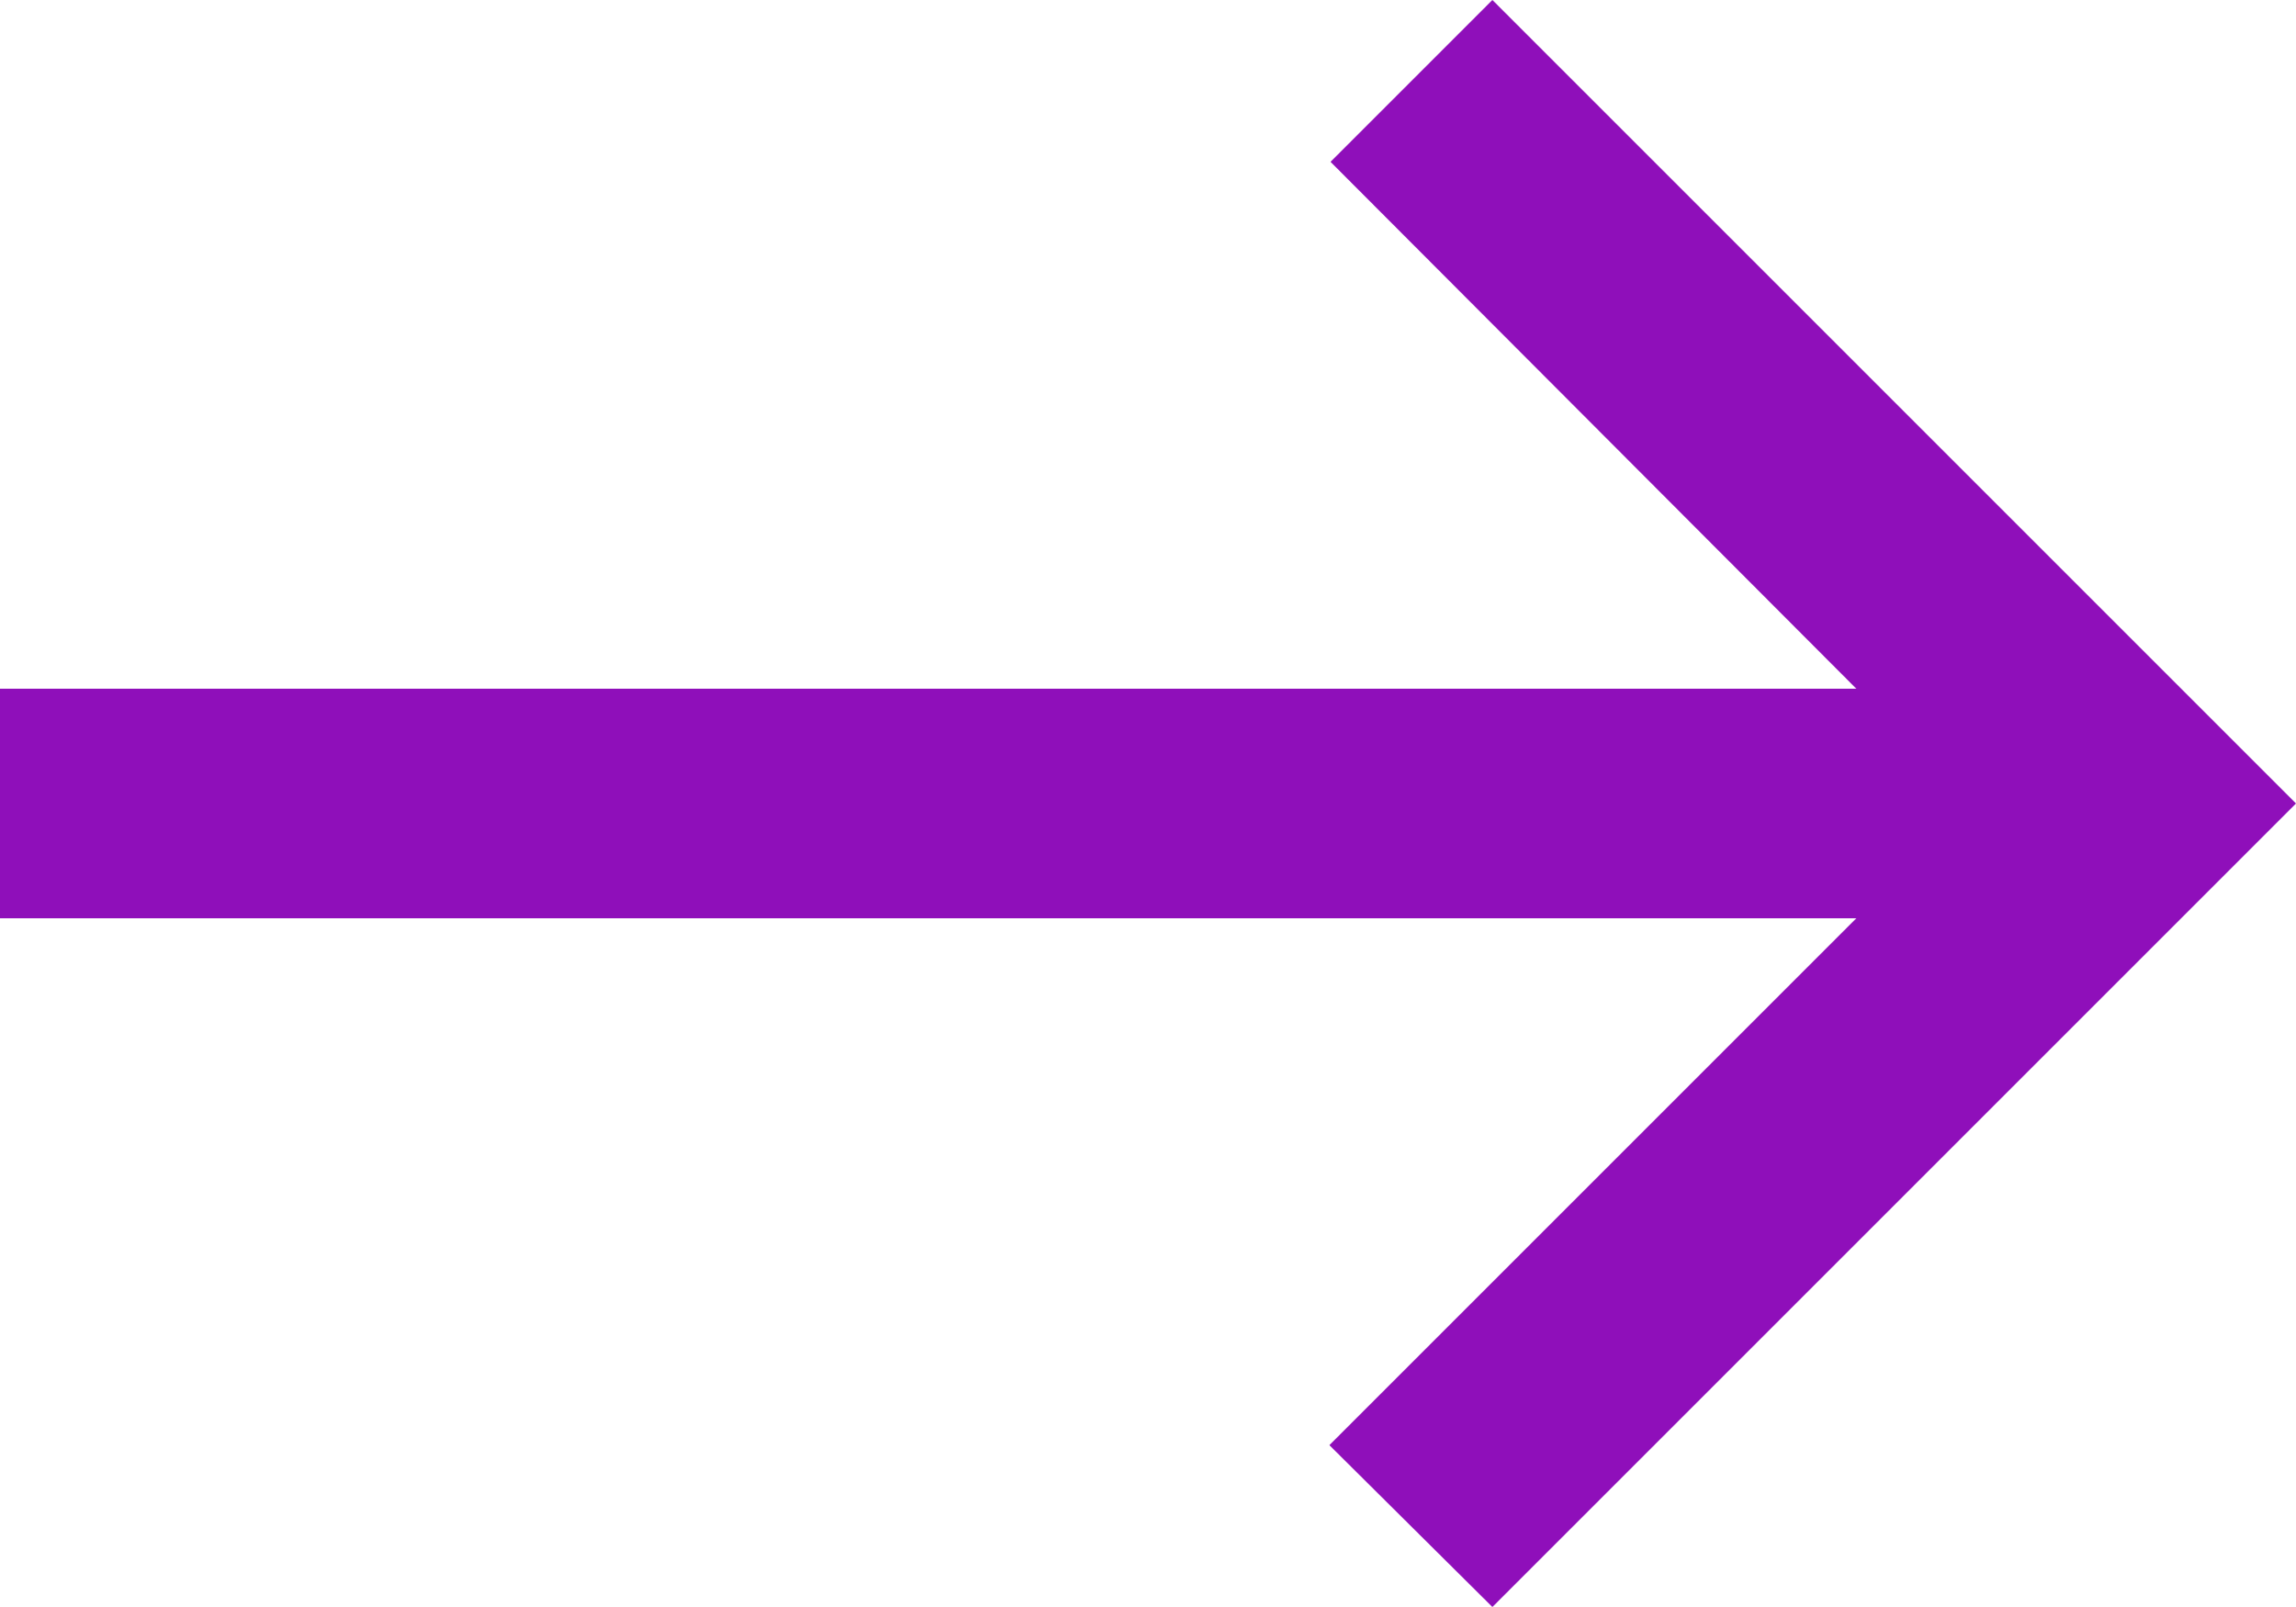
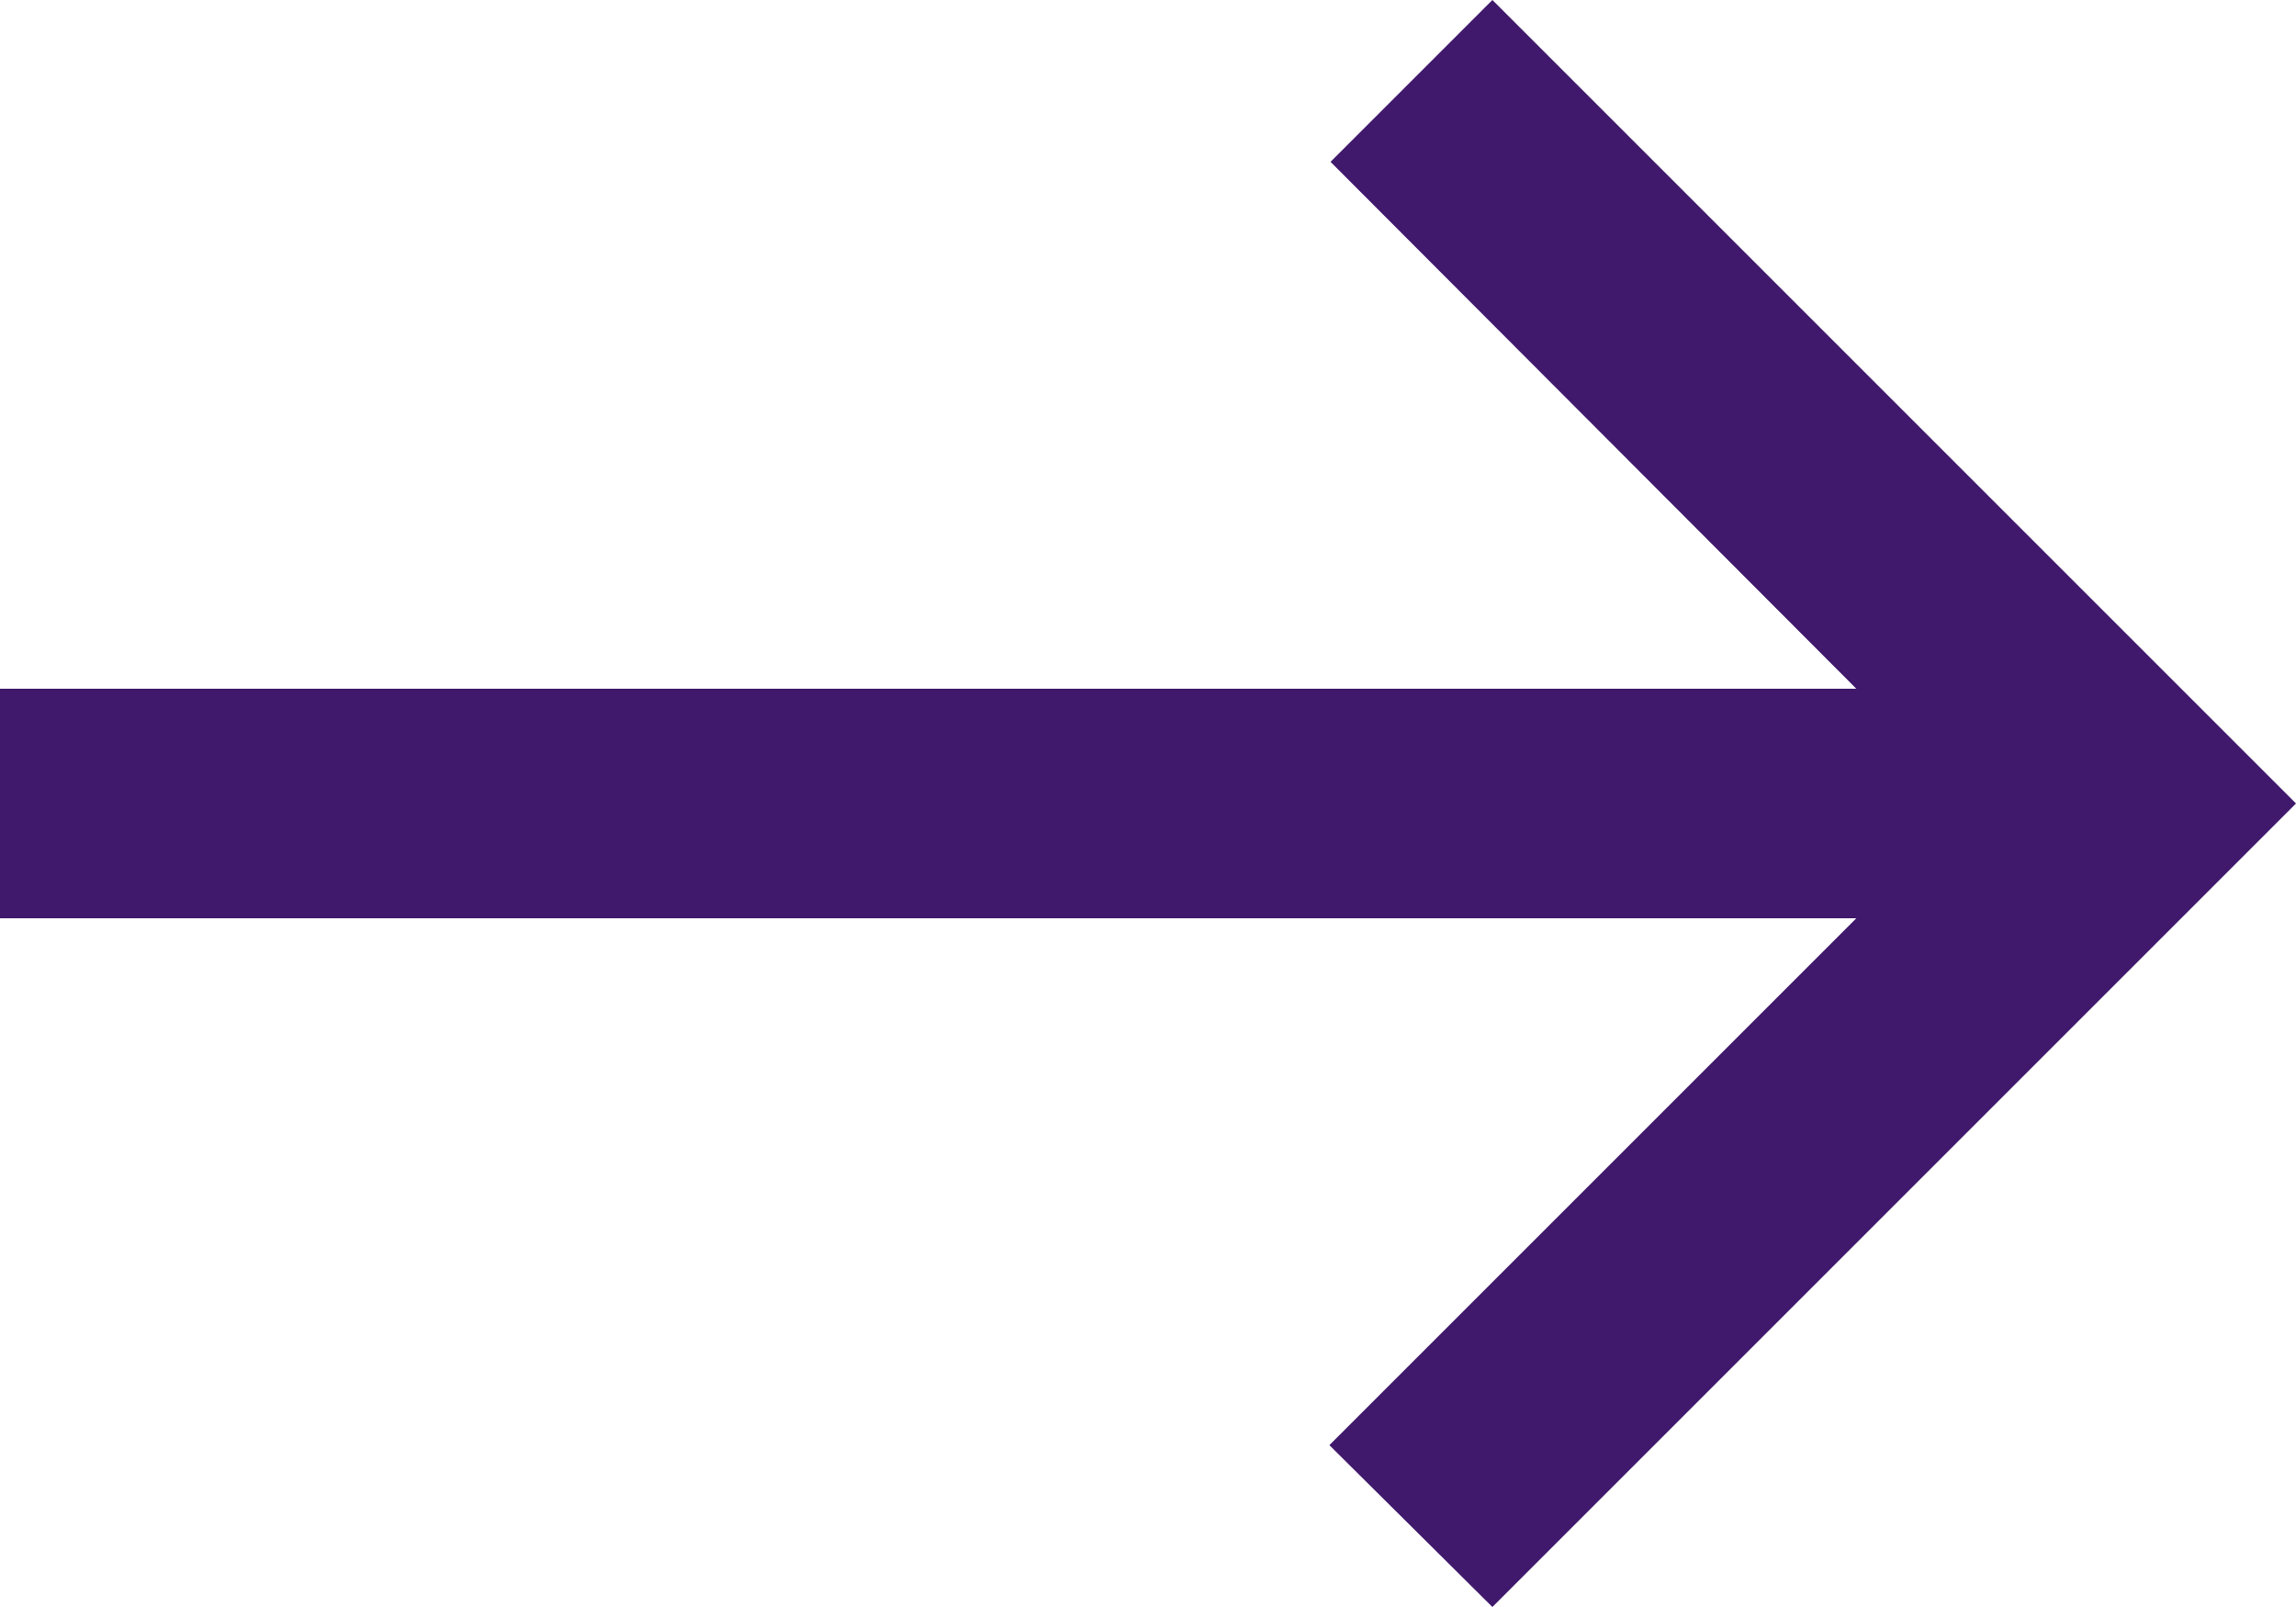
<svg xmlns="http://www.w3.org/2000/svg" width="20" height="14" viewBox="0 0 20 14" fill="none">
-   <path d="M13 0L11.59 1.41L16.17 6H0V8H16.17L11.58 12.59L13 14L20 7L13 0Z" fill="#8F0FBA" />
+   <path d="M13 0L11.59 1.41L16.17 6H0V8H16.17L11.58 12.59L13 14L20 7L13 0Z" fill="#40196C" />
</svg>
